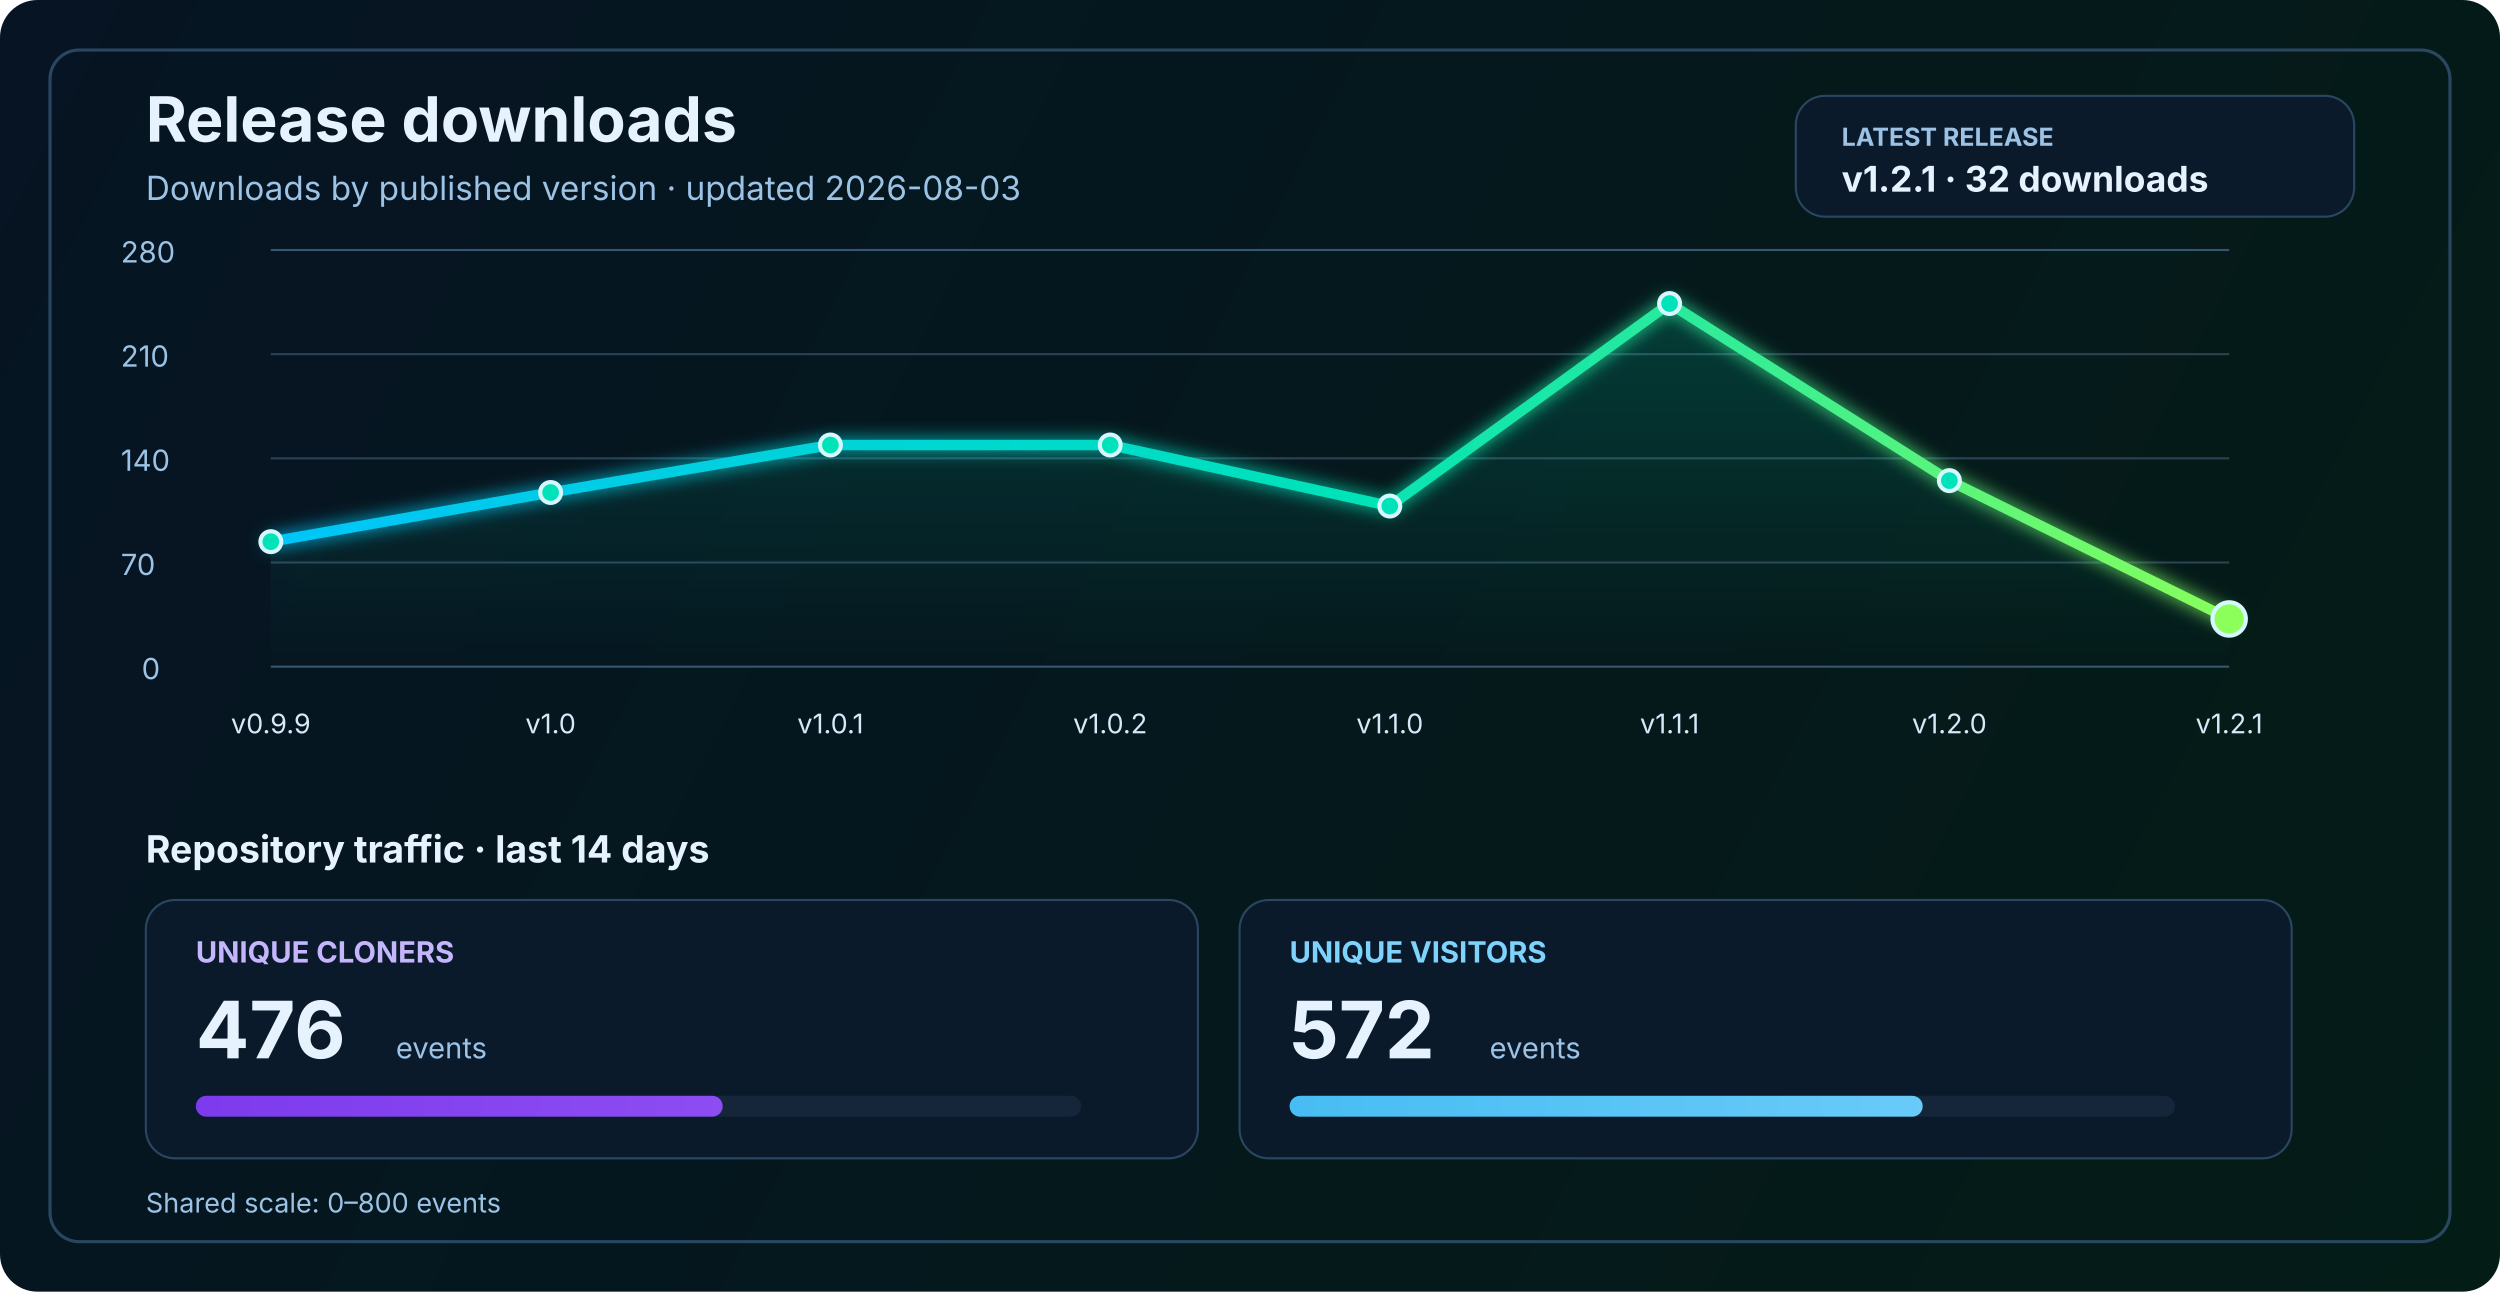
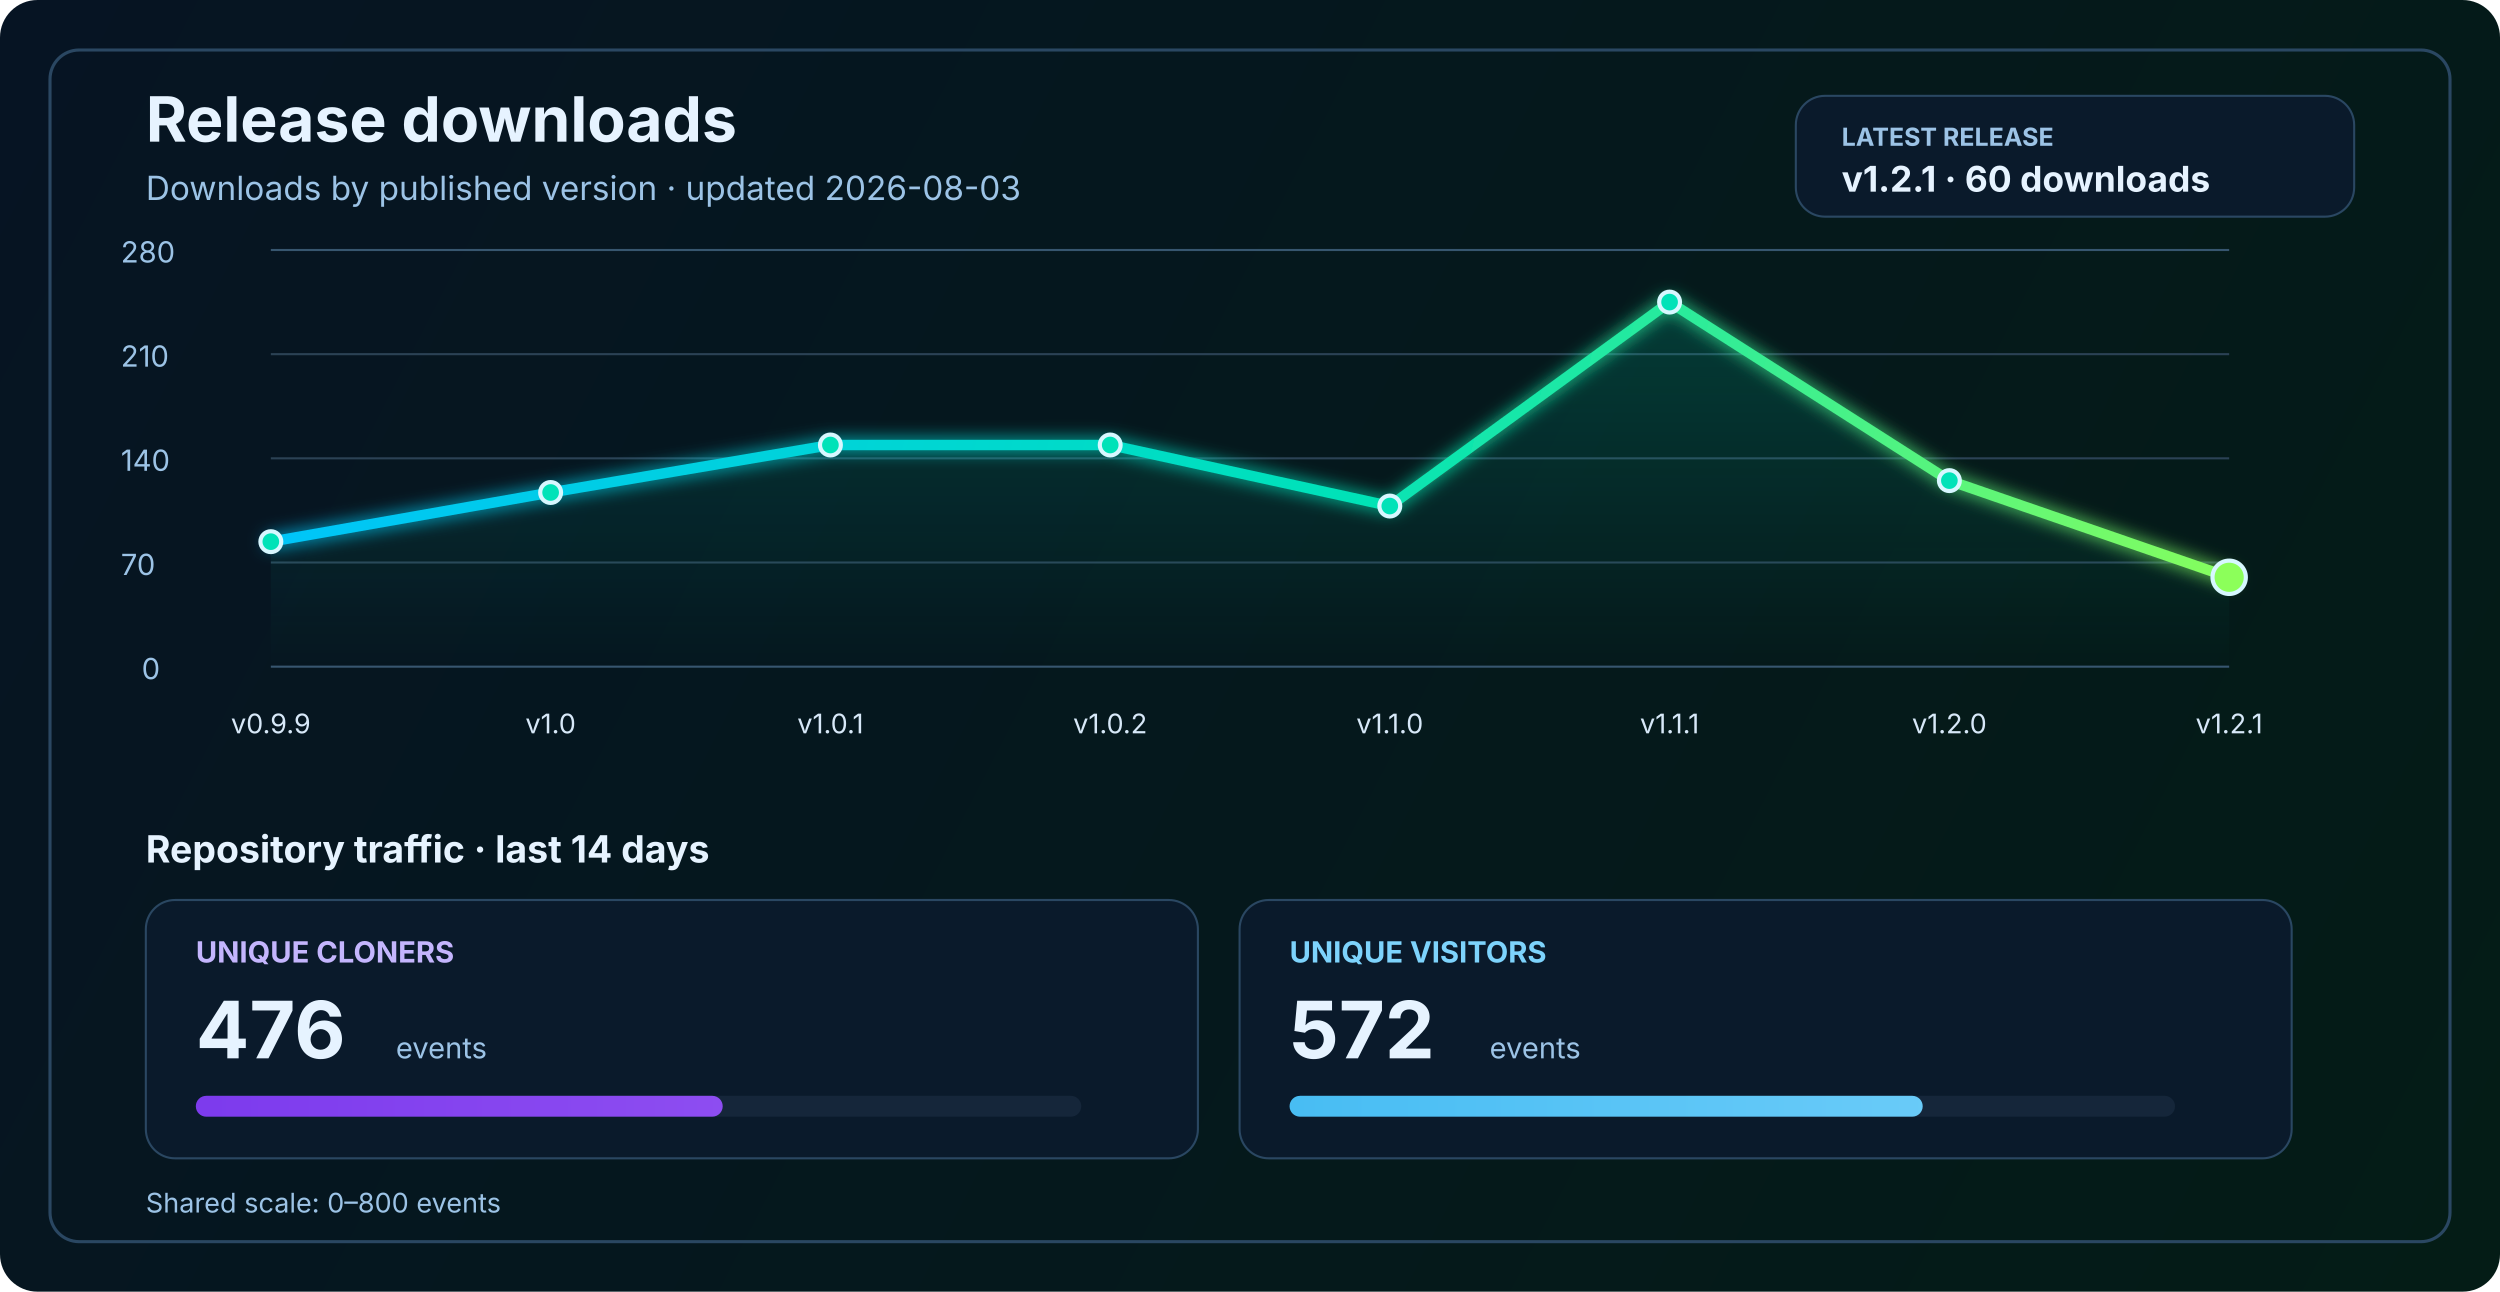
<svg xmlns="http://www.w3.org/2000/svg" width="1200" height="620" viewBox="0 0 1200 620" fill="none" role="img" aria-labelledby="title desc">
  <defs>
    <linearGradient id="bg" x1="0" y1="0" x2="1200" y2="620" gradientUnits="userSpaceOnUse">
      <stop stop-color="#061423" />
      <stop offset="1" stop-color="#041C16" />
    </linearGradient>
    <linearGradient id="line" x1="130" y1="86" x2="1070" y2="340" gradientUnits="userSpaceOnUse">
      <stop stop-color="#00C2FF" />
      <stop offset="0.55" stop-color="#00E2B8" />
      <stop offset="1" stop-color="#8CFF5A" />
    </linearGradient>
    <linearGradient id="area" x1="0" y1="120" x2="0" y2="320" gradientUnits="userSpaceOnUse">
      <stop stop-color="#00E2B8" stop-opacity="0.20" />
      <stop offset="1" stop-color="#00E2B8" stop-opacity="0" />
    </linearGradient>
    <linearGradient id="cloneFill" x1="86" y1="450" x2="1110" y2="450" gradientUnits="userSpaceOnUse">
      <stop stop-color="#7C3AED" />
      <stop offset="1" stop-color="#C084FC" />
    </linearGradient>
    <linearGradient id="viewFill" x1="86" y1="482" x2="1110" y2="482" gradientUnits="userSpaceOnUse">
      <stop stop-color="#0EA5E9" />
      <stop offset="1" stop-color="#7DD3FC" />
    </linearGradient>
    <filter id="glow" x="-50%" y="-50%" width="200%" height="200%">
      <feGaussianBlur stdDeviation="4" result="blur" />
      <feMerge>
        <feMergeNode in="blur" />
        <feMergeNode in="SourceGraphic" />
      </feMerge>
    </filter>
  </defs>
  <rect width="1200" height="620" rx="18" fill="url(#bg)" />
  <rect x="24" y="24" width="1152" height="572" rx="14" stroke="#2A4762" stroke-width="1.5" />
  <text x="70" y="68" fill="#E6F3FF" font-size="30" font-family="SF Pro Display, -apple-system, BlinkMacSystemFont, Segoe UI, sans-serif" font-weight="700">Release downloads</text>
  <text x="70" y="96" fill="#9CC3E6" font-size="16" font-family="SF Pro Text, -apple-system, BlinkMacSystemFont, Segoe UI, sans-serif">Downloads by published version · updated 2026-08-03</text>
  <rect x="862" y="46" width="268" height="58" rx="14" fill="#0A1A2B" stroke="#2A4762" stroke-width="1" />
  <text x="884" y="70" fill="#9CC3E6" font-size="12" font-family="SF Pro Text, -apple-system, BlinkMacSystemFont, Segoe UI, sans-serif" font-weight="700">LATEST RELEASE</text>
-   <text x="884" y="92" fill="#E6F3FF" font-size="17" font-family="SF Pro Text, -apple-system, BlinkMacSystemFont, Segoe UI, sans-serif" font-weight="700">v1.2.1 · 32 downloads</text>
+   <text x="884" y="92" fill="#E6F3FF" font-size="17" font-family="SF Pro Text, -apple-system, BlinkMacSystemFont, Segoe UI, sans-serif" font-weight="700">v1.2.1 · 60 downloads</text>
  <line x1="130" y1="320.0" x2="1070" y2="320.0" stroke="#37566F" stroke-width="1" />
  <line x1="130" y1="270.0" x2="1070" y2="270.0" stroke="#2B4255" stroke-width="1" />
  <line x1="130" y1="220.0" x2="1070" y2="220.0" stroke="#2B4255" stroke-width="1" />
  <line x1="130" y1="170.0" x2="1070" y2="170.0" stroke="#2B4255" stroke-width="1" />
  <line x1="130" y1="120.0" x2="1070" y2="120.0" stroke="#37566F" stroke-width="1" />
  <text x="68" y="326.0" fill="#9CC3E6" font-size="14" font-family="SF Pro Text, -apple-system, BlinkMacSystemFont, Segoe UI, sans-serif">0</text>
  <text x="58" y="276.0" fill="#9CC3E6" font-size="14" font-family="SF Pro Text, -apple-system, BlinkMacSystemFont, Segoe UI, sans-serif">70</text>
  <text x="58" y="226.0" fill="#9CC3E6" font-size="14" font-family="SF Pro Text, -apple-system, BlinkMacSystemFont, Segoe UI, sans-serif">140</text>
  <text x="58" y="176.0" fill="#9CC3E6" font-size="14" font-family="SF Pro Text, -apple-system, BlinkMacSystemFont, Segoe UI, sans-serif">210</text>
  <text x="58" y="126.0" fill="#9CC3E6" font-size="14" font-family="SF Pro Text, -apple-system, BlinkMacSystemFont, Segoe UI, sans-serif">280</text>
-   <path d="M 130.0 260.0 L 264.3 236.4 L 398.6 213.6 L 532.9 213.6 L 667.1 242.9 L 801.4 145.7 L 935.7 230.7 L 1070.0 297.1 L 1070 320 L 130 320 Z" fill="url(#area)" />
-   <polyline points="130.0,260.0 264.3,236.4 398.6,213.6 532.9,213.6 667.1,242.9 801.4,145.7 935.7,230.7 1070.0,297.1" fill="none" stroke="url(#line)" stroke-width="5" stroke-linecap="round" stroke-linejoin="round" filter="url(#glow)" />
+   <path d="M 130.0 260.0 L 264.3 236.4 L 398.6 213.6 L 532.9 213.6 L 667.1 242.9 L 801.4 145.0 L 935.7 230.7 L 1070.0 277.1 L 1070 320 L 130 320 Z" fill="url(#area)" />
+   <polyline points="130.0,260.0 264.3,236.4 398.6,213.6 532.9,213.6 667.1,242.9 801.4,145.0 935.7,230.7 1070.0,277.1" fill="none" stroke="url(#line)" stroke-width="5" stroke-linecap="round" stroke-linejoin="round" filter="url(#glow)" />
  <circle cx="130.0" cy="260.0" r="5" fill="#00E2B8" stroke="#D7F7FF" stroke-width="2" />
  <circle cx="264.3" cy="236.4" r="5" fill="#00E2B8" stroke="#D7F7FF" stroke-width="2" />
  <circle cx="398.6" cy="213.6" r="5" fill="#00E2B8" stroke="#D7F7FF" stroke-width="2" />
  <circle cx="532.9" cy="213.6" r="5" fill="#00E2B8" stroke="#D7F7FF" stroke-width="2" />
  <circle cx="667.1" cy="242.9" r="5" fill="#00E2B8" stroke="#D7F7FF" stroke-width="2" />
-   <circle cx="801.4" cy="145.7" r="5" fill="#00E2B8" stroke="#D7F7FF" stroke-width="2" />
+   <circle cx="801.4" cy="145.0" r="5" fill="#00E2B8" stroke="#D7F7FF" stroke-width="2" />
  <circle cx="935.7" cy="230.7" r="5" fill="#00E2B8" stroke="#D7F7FF" stroke-width="2" />
-   <circle cx="1070.0" cy="297.1" r="8" fill="#8CFF5A" stroke="#D7F7FF" stroke-width="2" />
+   <circle cx="1070.0" cy="277.1" r="8" fill="#8CFF5A" stroke="#D7F7FF" stroke-width="2" />
  <text x="130.0" y="352" text-anchor="middle" fill="#D7E8F8" font-size="13" font-family="SF Pro Text, -apple-system, BlinkMacSystemFont, Segoe UI, sans-serif">v0.9.9</text>
  <text x="264.3" y="352" text-anchor="middle" fill="#D7E8F8" font-size="13" font-family="SF Pro Text, -apple-system, BlinkMacSystemFont, Segoe UI, sans-serif">v1.0</text>
  <text x="398.6" y="352" text-anchor="middle" fill="#D7E8F8" font-size="13" font-family="SF Pro Text, -apple-system, BlinkMacSystemFont, Segoe UI, sans-serif">v1.0.1</text>
  <text x="532.9" y="352" text-anchor="middle" fill="#D7E8F8" font-size="13" font-family="SF Pro Text, -apple-system, BlinkMacSystemFont, Segoe UI, sans-serif">v1.0.2</text>
  <text x="667.1" y="352" text-anchor="middle" fill="#D7E8F8" font-size="13" font-family="SF Pro Text, -apple-system, BlinkMacSystemFont, Segoe UI, sans-serif">v1.1.0</text>
  <text x="801.4" y="352" text-anchor="middle" fill="#D7E8F8" font-size="13" font-family="SF Pro Text, -apple-system, BlinkMacSystemFont, Segoe UI, sans-serif">v1.1.1</text>
  <text x="935.7" y="352" text-anchor="middle" fill="#D7E8F8" font-size="13" font-family="SF Pro Text, -apple-system, BlinkMacSystemFont, Segoe UI, sans-serif">v1.2.0</text>
  <text x="1070.0" y="352" text-anchor="middle" fill="#D7E8F8" font-size="13" font-family="SF Pro Text, -apple-system, BlinkMacSystemFont, Segoe UI, sans-serif">v1.2.1</text>
  <text x="70" y="414" fill="#E6F3FF" font-size="18" font-family="SF Pro Text, -apple-system, BlinkMacSystemFont, Segoe UI, sans-serif" font-weight="700">Repository traffic · last 14 days</text>
  <rect x="70" y="432" width="505" height="124" rx="14" fill="#0A1A2B" stroke="#2A4762" stroke-width="1" />
  <text x="94" y="462" fill="#C4B5FD" font-size="14" font-family="SF Pro Text, -apple-system, BlinkMacSystemFont, Segoe UI, sans-serif" font-weight="700">UNIQUE CLONERS</text>
  <text x="94" y="508" fill="#E6F3FF" font-size="38" font-family="SF Pro Display, -apple-system, BlinkMacSystemFont, Segoe UI, sans-serif" font-weight="700">476</text>
  <text x="190" y="508" fill="#9CC3E6" font-size="14" font-family="SF Pro Text, -apple-system, BlinkMacSystemFont, Segoe UI, sans-serif">events</text>
  <rect x="94" y="526" width="425" height="10" rx="5" fill="#15263A" />
  <rect x="94" y="526" width="252.9" height="10" rx="5" fill="url(#cloneFill)" />
  <rect x="595" y="432" width="505" height="124" rx="14" fill="#0A1A2B" stroke="#2A4762" stroke-width="1" />
  <text x="619" y="462" fill="#7DD3FC" font-size="14" font-family="SF Pro Text, -apple-system, BlinkMacSystemFont, Segoe UI, sans-serif" font-weight="700">UNIQUE VISITORS</text>
  <text x="619" y="508" fill="#E6F3FF" font-size="38" font-family="SF Pro Display, -apple-system, BlinkMacSystemFont, Segoe UI, sans-serif" font-weight="700">572</text>
  <text x="715" y="508" fill="#9CC3E6" font-size="14" font-family="SF Pro Text, -apple-system, BlinkMacSystemFont, Segoe UI, sans-serif">events</text>
  <rect x="619" y="526" width="425" height="10" rx="5" fill="#15263A" />
  <rect x="619" y="526" width="303.9" height="10" rx="5" fill="url(#viewFill)" />
  <text x="70" y="582" fill="#9CC3E6" font-size="13" font-family="SF Pro Text, -apple-system, BlinkMacSystemFont, Segoe UI, sans-serif">Shared scale: 0–800 events</text>
</svg>
